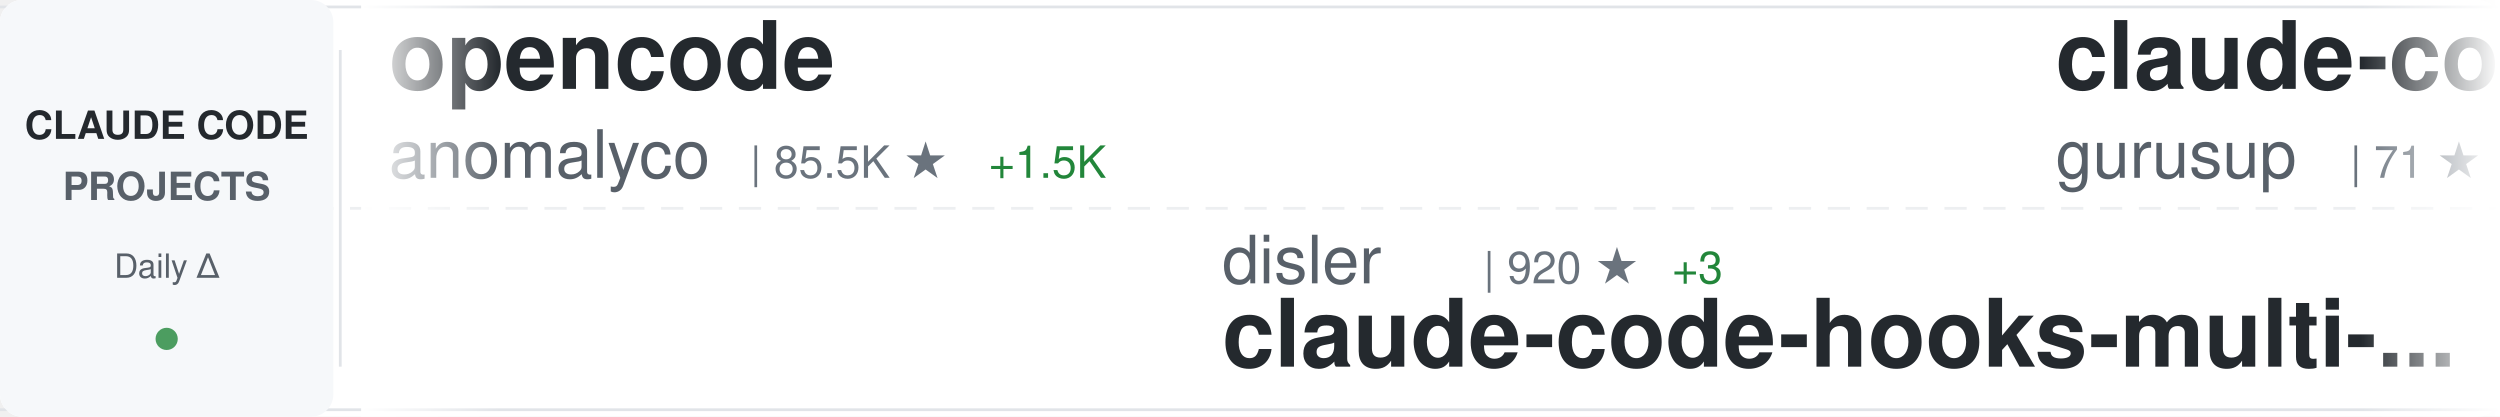
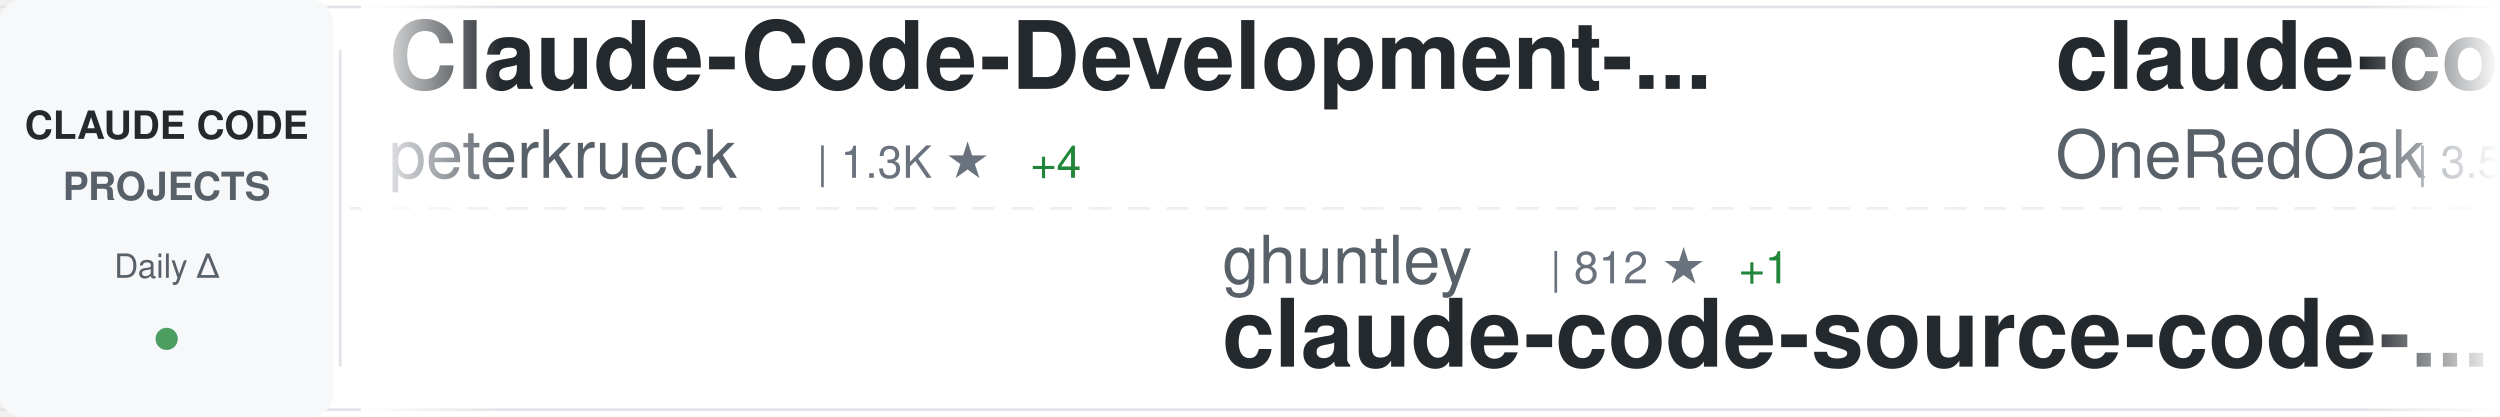
<svg xmlns="http://www.w3.org/2000/svg" width="900" height="150">
  <defs>
    <linearGradient id="awesomeLeftFade" x1="0%" y1="0%" x2="100%" y2="0%">
      <stop offset="0%" style="stop-color:#ffffff;stop-opacity:1" />
      <stop offset="100%" style="stop-color:#ffffff;stop-opacity:0" />
    </linearGradient>
    <linearGradient id="awesomeRightFade" x1="0%" y1="0%" x2="100%" y2="0%">
      <stop offset="0%" style="stop-color:#ffffff;stop-opacity:0" />
      <stop offset="100%" style="stop-color:#ffffff;stop-opacity:1" />
    </linearGradient>
  </defs>
  <rect width="900" height="150" fill="#ffffff" rx="8" />
  <rect x="0" y="2" width="900" height="1" fill="#e1e4e8" />
  <rect x="0" y="147" width="900" height="1" fill="#e1e4e8" />
  <line x1="0" y1="75" x2="900" y2="75" stroke="#e1e4e8" stroke-width="1" stroke-dasharray="8 6" opacity="0.6" />
  <rect x="0" y="0" width="120" height="150" fill="#f6f8fa" rx="8" />
  <text x="60" y="50" font-family="-apple-system, BlinkMacSystemFont, 'Segoe UI', Helvetica, Arial, sans-serif" font-size="14" font-weight="600" fill="#24292e" text-anchor="middle">CLAUDE CODE</text>
  <text x="60" y="72" font-family="-apple-system, BlinkMacSystemFont, 'Segoe UI', Helvetica, Arial, sans-serif" font-size="14" font-weight="600" fill="#586069" text-anchor="middle">PROJECTS</text>
  <text x="60" y="100" font-family="-apple-system, BlinkMacSystemFont, 'Segoe UI', Helvetica, Arial, sans-serif" font-size="12" font-weight="500" fill="#586069" text-anchor="middle">Daily Δ</text>
  <circle cx="60" cy="122" r="4" fill="#22863a" opacity="0.8" />
  <rect x="122" y="18" width="1" height="114" fill="#e1e4e8" />
  <clipPath id="awesomeTickerClip">
    <rect x="130" y="0" width="770" height="150" />
  </clipPath>
  <g clip-path="url(#awesomeTickerClip)">
    <g id="awesomeTickerItems">
      <animateTransform attributeName="transform" attributeType="XML" type="translate" from="0 0" to="-3000 0" dur="54s" repeatCount="indefinite" />
      <g transform="translate(0, 0)">
-         <text x="140" y="32" font-family="-apple-system, BlinkMacSystemFont, 'Segoe UI', Helvetica, Arial, sans-serif" font-size="34" font-weight="600" fill="#24292e">opencode</text>
-         <text x="140" y="64" font-family="-apple-system, BlinkMacSystemFont, 'Segoe UI', Helvetica, Arial, sans-serif" font-size="24" font-weight="400" fill="#586069">anomalyco</text>
-         <text x="270" y="64" font-family="-apple-system, BlinkMacSystemFont, 'Segoe UI', Helvetica, Arial, sans-serif" font-size="16" font-weight="500" fill="#6a737d">| 85.5K ★</text>
-         <text x="356" y="64" font-family="-apple-system, BlinkMacSystemFont, 'Segoe UI', Helvetica, Arial, sans-serif" font-size="16" font-weight="500" fill="#22863a"> +1.5K</text>
+         <text x="140" y="32" font-family="-apple-system, BlinkMacSystemFont, 'Segoe UI', Helvetica, Arial, sans-serif" font-size="34" font-weight="600" fill="#24292e">Claude-Code-Development-...</text>
+         <text x="140" y="64" font-family="-apple-system, BlinkMacSystemFont, 'Segoe UI', Helvetica, Arial, sans-serif" font-size="24" font-weight="400" fill="#586069">peterkrueck</text>
+         <text x="294" y="64" font-family="-apple-system, BlinkMacSystemFont, 'Segoe UI', Helvetica, Arial, sans-serif" font-size="16" font-weight="500" fill="#6a737d">| 1.3K ★</text>
+         <text x="371" y="64" font-family="-apple-system, BlinkMacSystemFont, 'Segoe UI', Helvetica, Arial, sans-serif" font-size="16" font-weight="500" fill="#22863a"> +4</text>
      </g>
      <g transform="translate(300, 0)">
-         <text x="140" y="102" font-family="-apple-system, BlinkMacSystemFont, 'Segoe UI', Helvetica, Arial, sans-serif" font-size="24" font-weight="400" fill="#586069">disler</text>
-         <text x="234" y="102" font-family="-apple-system, BlinkMacSystemFont, 'Segoe UI', Helvetica, Arial, sans-serif" font-size="16" font-weight="500" fill="#6a737d">| 920 ★</text>
-         <text x="302" y="102" font-family="-apple-system, BlinkMacSystemFont, 'Segoe UI', Helvetica, Arial, sans-serif" font-size="16" font-weight="500" fill="#22863a"> +3</text>
-         <text x="140" y="132" font-family="-apple-system, BlinkMacSystemFont, 'Segoe UI', Helvetica, Arial, sans-serif" font-size="34" font-weight="600" fill="#24292e">claude-code-hooks-multi-...</text>
+         <text x="140" y="102" font-family="-apple-system, BlinkMacSystemFont, 'Segoe UI', Helvetica, Arial, sans-serif" font-size="24" font-weight="400" fill="#586069">ghuntley</text>
+         <text x="258" y="102" font-family="-apple-system, BlinkMacSystemFont, 'Segoe UI', Helvetica, Arial, sans-serif" font-size="16" font-weight="500" fill="#6a737d">| 812 ★</text>
+         <text x="326" y="102" font-family="-apple-system, BlinkMacSystemFont, 'Segoe UI', Helvetica, Arial, sans-serif" font-size="16" font-weight="500" fill="#22863a"> +1</text>
+         <text x="140" y="132" font-family="-apple-system, BlinkMacSystemFont, 'Segoe UI', Helvetica, Arial, sans-serif" font-size="34" font-weight="600" fill="#24292e">claude-code-source-code-...</text>
      </g>
      <g transform="translate(600, 0)">
-         <text x="140" y="32" font-family="-apple-system, BlinkMacSystemFont, 'Segoe UI', Helvetica, Arial, sans-serif" font-size="34" font-weight="600" fill="#24292e">claude-code-demo</text>
-         <text x="140" y="64" font-family="-apple-system, BlinkMacSystemFont, 'Segoe UI', Helvetica, Arial, sans-serif" font-size="24" font-weight="400" fill="#586069">gurusup</text>
-         <text x="246" y="64" font-family="-apple-system, BlinkMacSystemFont, 'Segoe UI', Helvetica, Arial, sans-serif" font-size="16" font-weight="500" fill="#6a737d">| 71 ★</text>
+         <text x="140" y="32" font-family="-apple-system, BlinkMacSystemFont, 'Segoe UI', Helvetica, Arial, sans-serif" font-size="34" font-weight="600" fill="#24292e">claude-code-workflows</text>
+         <text x="140" y="64" font-family="-apple-system, BlinkMacSystemFont, 'Segoe UI', Helvetica, Arial, sans-serif" font-size="24" font-weight="400" fill="#586069">OneRedOak</text>
+         <text x="270" y="64" font-family="-apple-system, BlinkMacSystemFont, 'Segoe UI', Helvetica, Arial, sans-serif" font-size="16" font-weight="500" fill="#6a737d">| 3.5K ★</text>
+         <text x="347" y="64" font-family="-apple-system, BlinkMacSystemFont, 'Segoe UI', Helvetica, Arial, sans-serif" font-size="16" font-weight="500" fill="#22863a"> +3</text>
      </g>
      <g transform="translate(900, 0)">
-         <text x="140" y="102" font-family="-apple-system, BlinkMacSystemFont, 'Segoe UI', Helvetica, Arial, sans-serif" font-size="24" font-weight="400" fill="#586069">lst97</text>
-         <text x="222" y="102" font-family="-apple-system, BlinkMacSystemFont, 'Segoe UI', Helvetica, Arial, sans-serif" font-size="16" font-weight="500" fill="#6a737d">| 1.4K ★</text>
-         <text x="299" y="102" font-family="-apple-system, BlinkMacSystemFont, 'Segoe UI', Helvetica, Arial, sans-serif" font-size="16" font-weight="500" fill="#22863a"> +2</text>
-         <text x="140" y="132" font-family="-apple-system, BlinkMacSystemFont, 'Segoe UI', Helvetica, Arial, sans-serif" font-size="34" font-weight="600" fill="#24292e">claude-code-sub-agents</text>
+         <text x="140" y="102" font-family="-apple-system, BlinkMacSystemFont, 'Segoe UI', Helvetica, Arial, sans-serif" font-size="24" font-weight="400" fill="#586069">coleam00</text>
+         <text x="258" y="102" font-family="-apple-system, BlinkMacSystemFont, 'Segoe UI', Helvetica, Arial, sans-serif" font-size="16" font-weight="500" fill="#6a737d">| 12.3K ★</text>
+         <text x="344" y="102" font-family="-apple-system, BlinkMacSystemFont, 'Segoe UI', Helvetica, Arial, sans-serif" font-size="16" font-weight="500" fill="#22863a"> +7</text>
+         <text x="140" y="132" font-family="-apple-system, BlinkMacSystemFont, 'Segoe UI', Helvetica, Arial, sans-serif" font-size="34" font-weight="600" fill="#24292e">context-engineering-intr...</text>
      </g>
      <g transform="translate(1200, 0)">
-         <text x="140" y="32" font-family="-apple-system, BlinkMacSystemFont, 'Segoe UI', Helvetica, Arial, sans-serif" font-size="34" font-weight="600" fill="#24292e">claude-code-hub</text>
-         <text x="140" y="64" font-family="-apple-system, BlinkMacSystemFont, 'Segoe UI', Helvetica, Arial, sans-serif" font-size="24" font-weight="400" fill="#586069">zsio</text>
-         <text x="210" y="64" font-family="-apple-system, BlinkMacSystemFont, 'Segoe UI', Helvetica, Arial, sans-serif" font-size="16" font-weight="500" fill="#6a737d">| 150 ★</text>
+         <text x="140" y="32" font-family="-apple-system, BlinkMacSystemFont, 'Segoe UI', Helvetica, Arial, sans-serif" font-size="34" font-weight="600" fill="#24292e">claude-code-settings</text>
+         <text x="140" y="64" font-family="-apple-system, BlinkMacSystemFont, 'Segoe UI', Helvetica, Arial, sans-serif" font-size="24" font-weight="400" fill="#586069">feiskyer</text>
+         <text x="258" y="64" font-family="-apple-system, BlinkMacSystemFont, 'Segoe UI', Helvetica, Arial, sans-serif" font-size="16" font-weight="500" fill="#6a737d">| 1.1K ★</text>
+         <text x="335" y="64" font-family="-apple-system, BlinkMacSystemFont, 'Segoe UI', Helvetica, Arial, sans-serif" font-size="16" font-weight="500" fill="#22863a"> +2</text>
      </g>
      <g transform="translate(1500, 0)">
-         <text x="140" y="102" font-family="-apple-system, BlinkMacSystemFont, 'Segoe UI', Helvetica, Arial, sans-serif" font-size="24" font-weight="400" fill="#586069">OthmanAdi</text>
-         <text x="270" y="102" font-family="-apple-system, BlinkMacSystemFont, 'Segoe UI', Helvetica, Arial, sans-serif" font-size="16" font-weight="500" fill="#6a737d">| 11.0K ★</text>
-         <text x="356" y="102" font-family="-apple-system, BlinkMacSystemFont, 'Segoe UI', Helvetica, Arial, sans-serif" font-size="16" font-weight="500" fill="#22863a"> +223</text>
-         <text x="140" y="132" font-family="-apple-system, BlinkMacSystemFont, 'Segoe UI', Helvetica, Arial, sans-serif" font-size="34" font-weight="600" fill="#24292e">planning-with-files</text>
+         <text x="140" y="102" font-family="-apple-system, BlinkMacSystemFont, 'Segoe UI', Helvetica, Arial, sans-serif" font-size="24" font-weight="400" fill="#586069">anthropics</text>
+         <text x="282" y="102" font-family="-apple-system, BlinkMacSystemFont, 'Segoe UI', Helvetica, Arial, sans-serif" font-size="16" font-weight="500" fill="#6a737d">| 60.1K ★</text>
+         <text x="368" y="102" font-family="-apple-system, BlinkMacSystemFont, 'Segoe UI', Helvetica, Arial, sans-serif" font-size="16" font-weight="500" fill="#22863a"> +492</text>
+         <text x="140" y="132" font-family="-apple-system, BlinkMacSystemFont, 'Segoe UI', Helvetica, Arial, sans-serif" font-size="34" font-weight="600" fill="#24292e">claude-code</text>
      </g>
      <g transform="translate(1800, 0)">
-         <text x="140" y="32" font-family="-apple-system, BlinkMacSystemFont, 'Segoe UI', Helvetica, Arial, sans-serif" font-size="34" font-weight="600" fill="#24292e">claude-code-action</text>
-         <text x="140" y="64" font-family="-apple-system, BlinkMacSystemFont, 'Segoe UI', Helvetica, Arial, sans-serif" font-size="24" font-weight="400" fill="#586069">anthropics</text>
-         <text x="282" y="64" font-family="-apple-system, BlinkMacSystemFont, 'Segoe UI', Helvetica, Arial, sans-serif" font-size="16" font-weight="500" fill="#6a737d">| 5.3K ★</text>
-         <text x="359" y="64" font-family="-apple-system, BlinkMacSystemFont, 'Segoe UI', Helvetica, Arial, sans-serif" font-size="16" font-weight="500" fill="#22863a"> +21</text>
+         <text x="140" y="32" font-family="-apple-system, BlinkMacSystemFont, 'Segoe UI', Helvetica, Arial, sans-serif" font-size="34" font-weight="600" fill="#24292e">claude-code-proxy</text>
+         <text x="140" y="64" font-family="-apple-system, BlinkMacSystemFont, 'Segoe UI', Helvetica, Arial, sans-serif" font-size="24" font-weight="400" fill="#586069">1rgs</text>
+         <text x="210" y="64" font-family="-apple-system, BlinkMacSystemFont, 'Segoe UI', Helvetica, Arial, sans-serif" font-size="16" font-weight="500" fill="#6a737d">| 2.9K ★</text>
+         <text x="287" y="64" font-family="-apple-system, BlinkMacSystemFont, 'Segoe UI', Helvetica, Arial, sans-serif" font-size="16" font-weight="500" fill="#22863a"> +5</text>
      </g>
      <g transform="translate(2100, 0)">
-         <text x="140" y="102" font-family="-apple-system, BlinkMacSystemFont, 'Segoe UI', Helvetica, Arial, sans-serif" font-size="24" font-weight="400" fill="#586069">winfunc</text>
-         <text x="246" y="102" font-family="-apple-system, BlinkMacSystemFont, 'Segoe UI', Helvetica, Arial, sans-serif" font-size="16" font-weight="500" fill="#6a737d">| 20.2K ★</text>
-         <text x="332" y="102" font-family="-apple-system, BlinkMacSystemFont, 'Segoe UI', Helvetica, Arial, sans-serif" font-size="16" font-weight="500" fill="#22863a"> +23</text>
-         <text x="140" y="132" font-family="-apple-system, BlinkMacSystemFont, 'Segoe UI', Helvetica, Arial, sans-serif" font-size="34" font-weight="600" fill="#24292e">opcode</text>
+         <text x="140" y="102" font-family="-apple-system, BlinkMacSystemFont, 'Segoe UI', Helvetica, Arial, sans-serif" font-size="24" font-weight="400" fill="#586069">DmitrySolana</text>
+         <text x="306" y="102" font-family="-apple-system, BlinkMacSystemFont, 'Segoe UI', Helvetica, Arial, sans-serif" font-size="16" font-weight="500" fill="#6a737d">| 1.2K ★</text>
+         <text x="383" y="102" font-family="-apple-system, BlinkMacSystemFont, 'Segoe UI', Helvetica, Arial, sans-serif" font-size="16" font-weight="500" fill="#22863a"> +2</text>
+         <text x="140" y="132" font-family="-apple-system, BlinkMacSystemFont, 'Segoe UI', Helvetica, Arial, sans-serif" font-size="34" font-weight="600" fill="#24292e">ralph-claude-code</text>
      </g>
      <g transform="translate(2400, 0)">
-         <text x="140" y="32" font-family="-apple-system, BlinkMacSystemFont, 'Segoe UI', Helvetica, Arial, sans-serif" font-size="34" font-weight="600" fill="#24292e">ralph-claude-code</text>
-         <text x="140" y="64" font-family="-apple-system, BlinkMacSystemFont, 'Segoe UI', Helvetica, Arial, sans-serif" font-size="24" font-weight="400" fill="#586069">DmitrySolana</text>
-         <text x="306" y="64" font-family="-apple-system, BlinkMacSystemFont, 'Segoe UI', Helvetica, Arial, sans-serif" font-size="16" font-weight="500" fill="#6a737d">| 1.2K ★</text>
-         <text x="383" y="64" font-family="-apple-system, BlinkMacSystemFont, 'Segoe UI', Helvetica, Arial, sans-serif" font-size="16" font-weight="500" fill="#22863a"> +2</text>
+         <text x="140" y="32" font-family="-apple-system, BlinkMacSystemFont, 'Segoe UI', Helvetica, Arial, sans-serif" font-size="34" font-weight="600" fill="#24292e">Claude-Code</text>
+         <text x="140" y="64" font-family="-apple-system, BlinkMacSystemFont, 'Segoe UI', Helvetica, Arial, sans-serif" font-size="24" font-weight="400" fill="#586069">lyconear</text>
+         <text x="258" y="64" font-family="-apple-system, BlinkMacSystemFont, 'Segoe UI', Helvetica, Arial, sans-serif" font-size="16" font-weight="500" fill="#6a737d">| 4 ★</text>
      </g>
      <g transform="translate(2700, 0)">
-         <text x="140" y="102" font-family="-apple-system, BlinkMacSystemFont, 'Segoe UI', Helvetica, Arial, sans-serif" font-size="24" font-weight="400" fill="#586069">affaan-m</text>
-         <text x="258" y="102" font-family="-apple-system, BlinkMacSystemFont, 'Segoe UI', Helvetica, Arial, sans-serif" font-size="16" font-weight="500" fill="#6a737d">| 22.4K ★</text>
-         <text x="344" y="102" font-family="-apple-system, BlinkMacSystemFont, 'Segoe UI', Helvetica, Arial, sans-serif" font-size="16" font-weight="500" fill="#22863a"> +5.1K</text>
-         <text x="140" y="132" font-family="-apple-system, BlinkMacSystemFont, 'Segoe UI', Helvetica, Arial, sans-serif" font-size="34" font-weight="600" fill="#24292e">everything-claude-code</text>
+         <text x="140" y="102" font-family="-apple-system, BlinkMacSystemFont, 'Segoe UI', Helvetica, Arial, sans-serif" font-size="24" font-weight="400" fill="#586069">router-for-me</text>
+         <text x="318" y="102" font-family="-apple-system, BlinkMacSystemFont, 'Segoe UI', Helvetica, Arial, sans-serif" font-size="16" font-weight="500" fill="#6a737d">| 7.9K ★</text>
+         <text x="395" y="102" font-family="-apple-system, BlinkMacSystemFont, 'Segoe UI', Helvetica, Arial, sans-serif" font-size="16" font-weight="500" fill="#22863a"> +136</text>
+         <text x="140" y="132" font-family="-apple-system, BlinkMacSystemFont, 'Segoe UI', Helvetica, Arial, sans-serif" font-size="34" font-weight="600" fill="#24292e">CLIProxyAPI</text>
      </g>
      <g transform="translate(3000, 0)">
-         <text x="140" y="32" font-family="-apple-system, BlinkMacSystemFont, 'Segoe UI', Helvetica, Arial, sans-serif" font-size="34" font-weight="600" fill="#24292e">opencode</text>
-         <text x="140" y="64" font-family="-apple-system, BlinkMacSystemFont, 'Segoe UI', Helvetica, Arial, sans-serif" font-size="24" font-weight="400" fill="#586069">anomalyco</text>
-         <text x="270" y="64" font-family="-apple-system, BlinkMacSystemFont, 'Segoe UI', Helvetica, Arial, sans-serif" font-size="16" font-weight="500" fill="#6a737d">| 85.5K ★</text>
-         <text x="356" y="64" font-family="-apple-system, BlinkMacSystemFont, 'Segoe UI', Helvetica, Arial, sans-serif" font-size="16" font-weight="500" fill="#22863a"> +1.5K</text>
+         <text x="140" y="32" font-family="-apple-system, BlinkMacSystemFont, 'Segoe UI', Helvetica, Arial, sans-serif" font-size="34" font-weight="600" fill="#24292e">Claude-Code-Development-...</text>
+         <text x="140" y="64" font-family="-apple-system, BlinkMacSystemFont, 'Segoe UI', Helvetica, Arial, sans-serif" font-size="24" font-weight="400" fill="#586069">peterkrueck</text>
+         <text x="294" y="64" font-family="-apple-system, BlinkMacSystemFont, 'Segoe UI', Helvetica, Arial, sans-serif" font-size="16" font-weight="500" fill="#6a737d">| 1.3K ★</text>
+         <text x="371" y="64" font-family="-apple-system, BlinkMacSystemFont, 'Segoe UI', Helvetica, Arial, sans-serif" font-size="16" font-weight="500" fill="#22863a"> +4</text>
      </g>
      <g transform="translate(3300, 0)">
-         <text x="140" y="102" font-family="-apple-system, BlinkMacSystemFont, 'Segoe UI', Helvetica, Arial, sans-serif" font-size="24" font-weight="400" fill="#586069">disler</text>
-         <text x="234" y="102" font-family="-apple-system, BlinkMacSystemFont, 'Segoe UI', Helvetica, Arial, sans-serif" font-size="16" font-weight="500" fill="#6a737d">| 920 ★</text>
-         <text x="302" y="102" font-family="-apple-system, BlinkMacSystemFont, 'Segoe UI', Helvetica, Arial, sans-serif" font-size="16" font-weight="500" fill="#22863a"> +3</text>
-         <text x="140" y="132" font-family="-apple-system, BlinkMacSystemFont, 'Segoe UI', Helvetica, Arial, sans-serif" font-size="34" font-weight="600" fill="#24292e">claude-code-hooks-multi-...</text>
+         <text x="140" y="102" font-family="-apple-system, BlinkMacSystemFont, 'Segoe UI', Helvetica, Arial, sans-serif" font-size="24" font-weight="400" fill="#586069">ghuntley</text>
+         <text x="258" y="102" font-family="-apple-system, BlinkMacSystemFont, 'Segoe UI', Helvetica, Arial, sans-serif" font-size="16" font-weight="500" fill="#6a737d">| 812 ★</text>
+         <text x="326" y="102" font-family="-apple-system, BlinkMacSystemFont, 'Segoe UI', Helvetica, Arial, sans-serif" font-size="16" font-weight="500" fill="#22863a"> +1</text>
+         <text x="140" y="132" font-family="-apple-system, BlinkMacSystemFont, 'Segoe UI', Helvetica, Arial, sans-serif" font-size="34" font-weight="600" fill="#24292e">claude-code-source-code-...</text>
      </g>
      <g transform="translate(3600, 0)">
-         <text x="140" y="32" font-family="-apple-system, BlinkMacSystemFont, 'Segoe UI', Helvetica, Arial, sans-serif" font-size="34" font-weight="600" fill="#24292e">claude-code-demo</text>
-         <text x="140" y="64" font-family="-apple-system, BlinkMacSystemFont, 'Segoe UI', Helvetica, Arial, sans-serif" font-size="24" font-weight="400" fill="#586069">gurusup</text>
-         <text x="246" y="64" font-family="-apple-system, BlinkMacSystemFont, 'Segoe UI', Helvetica, Arial, sans-serif" font-size="16" font-weight="500" fill="#6a737d">| 71 ★</text>
+         <text x="140" y="32" font-family="-apple-system, BlinkMacSystemFont, 'Segoe UI', Helvetica, Arial, sans-serif" font-size="34" font-weight="600" fill="#24292e">claude-code-workflows</text>
+         <text x="140" y="64" font-family="-apple-system, BlinkMacSystemFont, 'Segoe UI', Helvetica, Arial, sans-serif" font-size="24" font-weight="400" fill="#586069">OneRedOak</text>
+         <text x="270" y="64" font-family="-apple-system, BlinkMacSystemFont, 'Segoe UI', Helvetica, Arial, sans-serif" font-size="16" font-weight="500" fill="#6a737d">| 3.5K ★</text>
+         <text x="347" y="64" font-family="-apple-system, BlinkMacSystemFont, 'Segoe UI', Helvetica, Arial, sans-serif" font-size="16" font-weight="500" fill="#22863a"> +3</text>
      </g>
      <g transform="translate(3900, 0)">
-         <text x="140" y="102" font-family="-apple-system, BlinkMacSystemFont, 'Segoe UI', Helvetica, Arial, sans-serif" font-size="24" font-weight="400" fill="#586069">lst97</text>
-         <text x="222" y="102" font-family="-apple-system, BlinkMacSystemFont, 'Segoe UI', Helvetica, Arial, sans-serif" font-size="16" font-weight="500" fill="#6a737d">| 1.4K ★</text>
-         <text x="299" y="102" font-family="-apple-system, BlinkMacSystemFont, 'Segoe UI', Helvetica, Arial, sans-serif" font-size="16" font-weight="500" fill="#22863a"> +2</text>
-         <text x="140" y="132" font-family="-apple-system, BlinkMacSystemFont, 'Segoe UI', Helvetica, Arial, sans-serif" font-size="34" font-weight="600" fill="#24292e">claude-code-sub-agents</text>
+         <text x="140" y="102" font-family="-apple-system, BlinkMacSystemFont, 'Segoe UI', Helvetica, Arial, sans-serif" font-size="24" font-weight="400" fill="#586069">coleam00</text>
+         <text x="258" y="102" font-family="-apple-system, BlinkMacSystemFont, 'Segoe UI', Helvetica, Arial, sans-serif" font-size="16" font-weight="500" fill="#6a737d">| 12.3K ★</text>
+         <text x="344" y="102" font-family="-apple-system, BlinkMacSystemFont, 'Segoe UI', Helvetica, Arial, sans-serif" font-size="16" font-weight="500" fill="#22863a"> +7</text>
+         <text x="140" y="132" font-family="-apple-system, BlinkMacSystemFont, 'Segoe UI', Helvetica, Arial, sans-serif" font-size="34" font-weight="600" fill="#24292e">context-engineering-intr...</text>
      </g>
    </g>
  </g>
  <rect x="130" y="0" width="50" height="150" fill="url(#awesomeLeftFade)" />
  <rect x="850" y="0" width="50" height="150" fill="url(#awesomeRightFade)" />
</svg>
